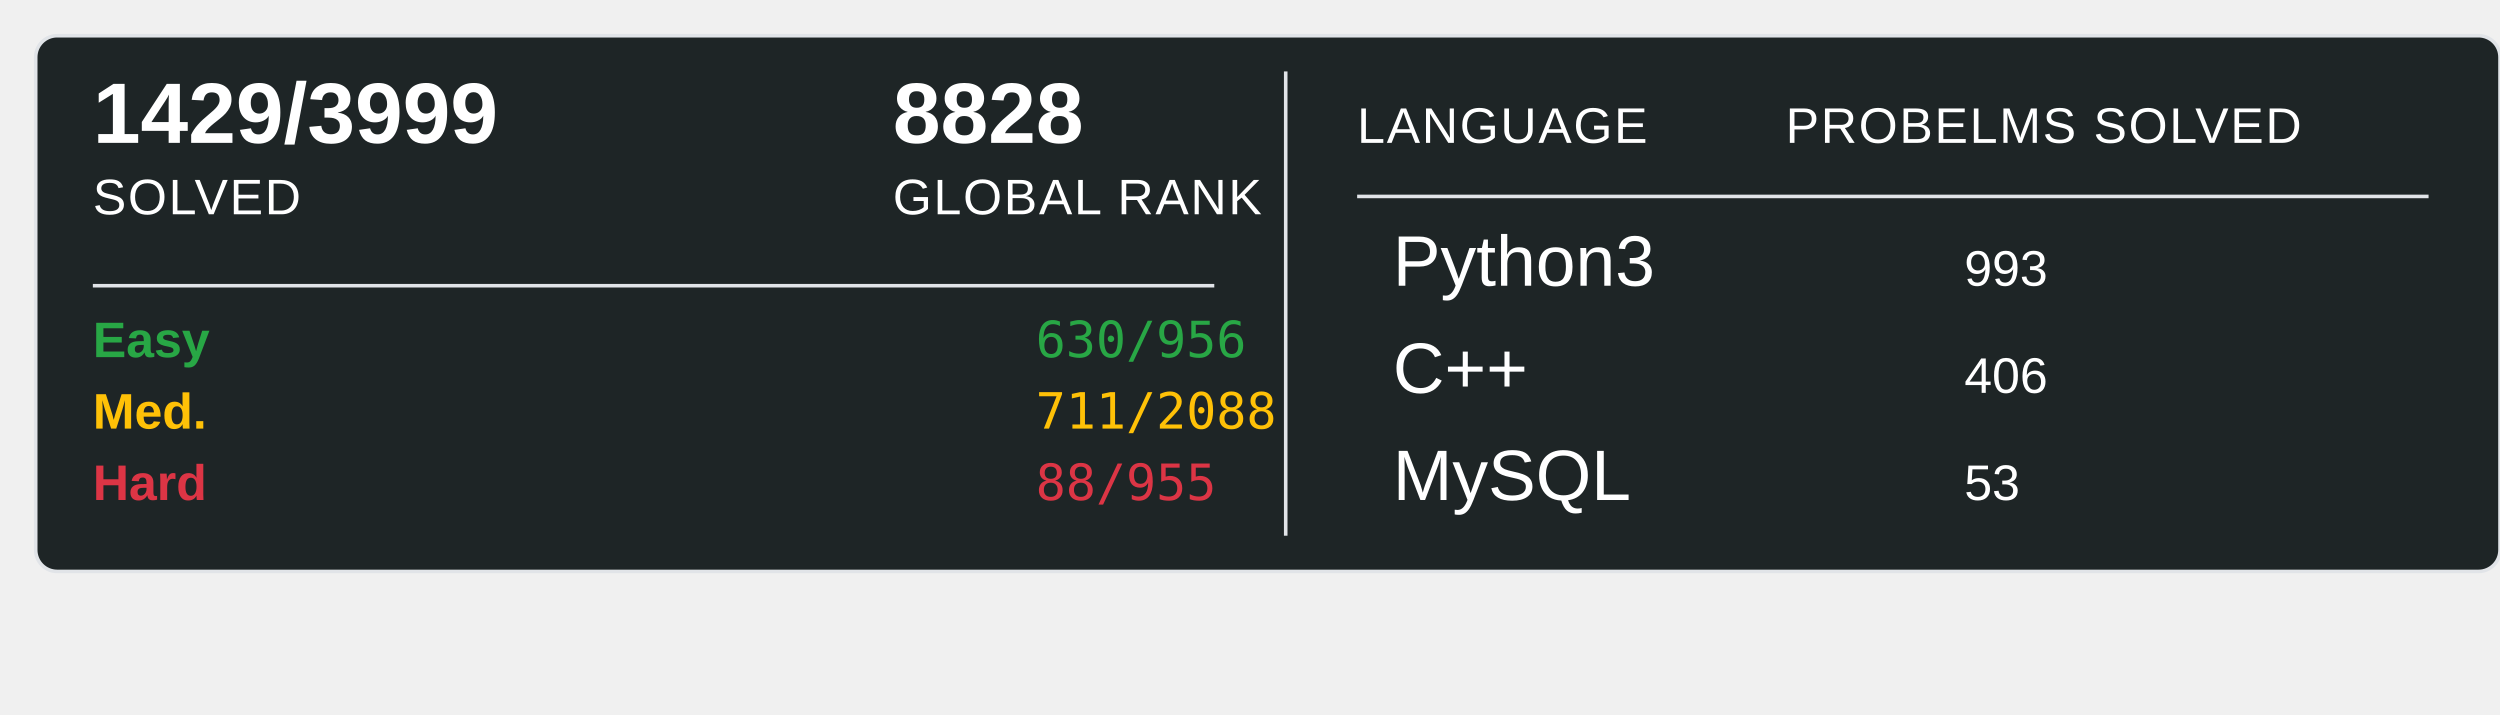
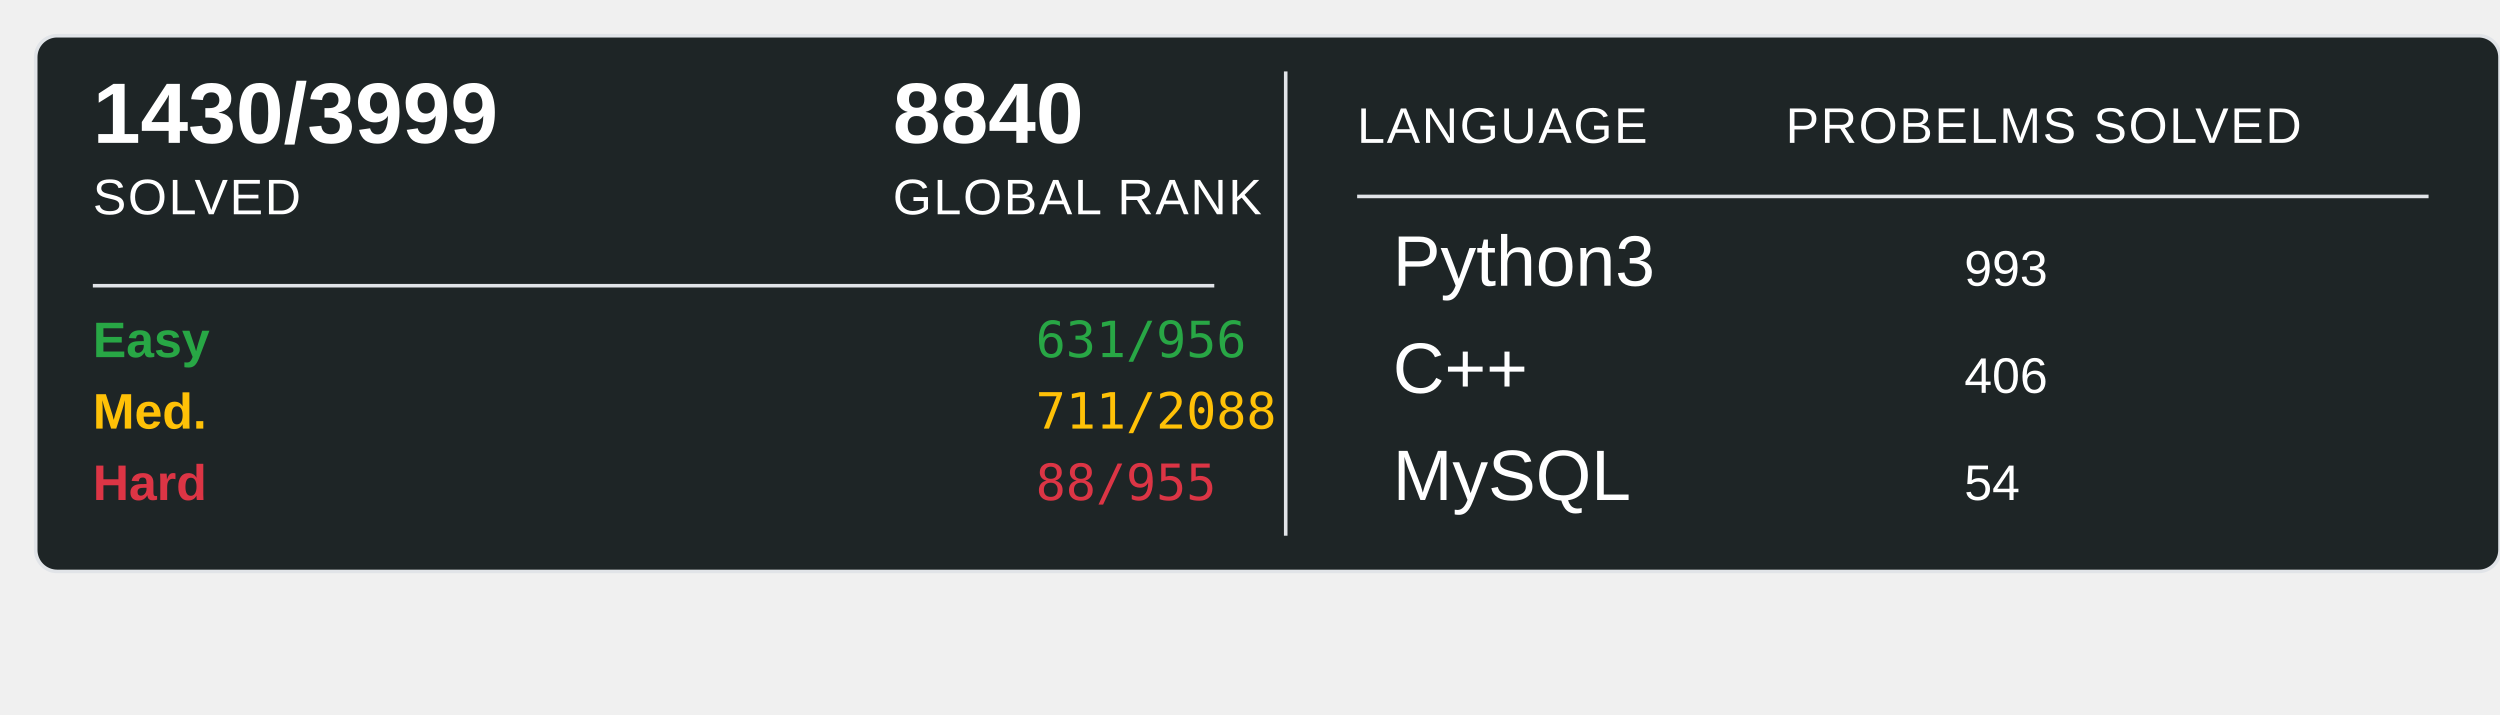
<svg xmlns="http://www.w3.org/2000/svg" width="700" height="200">
  <rect x="10" y="10" width="690" height="150" rx="6" ry="6" fill="#1E2526" stroke="#e1e4e8" stroke-width="1" />
-   <text x="26" y="40" font-family="Arial, sans-serif" font-size="24" font-weight="600" fill="#ffffff">1429/3999</text>
+   <text x="26" y="40" font-family="Arial, sans-serif" font-size="24" font-weight="600" fill="#ffffff">1430/3999</text>
  <text x="26" y="60" font-family="Arial, sans-serif" font-size="14" fill="#ffffff" text-transform="uppercase" letter-spacing="0.5">SOLVED</text>
-   <text x="250" y="40" font-family="Arial, sans-serif" font-size="24" font-weight="600" fill="#ffffff">8828</text>
+   <text x="250" y="40" font-family="Arial, sans-serif" font-size="24" font-weight="600" fill="#ffffff">8840</text>
  <text x="250" y="60" font-family="Arial, sans-serif" font-size="14" fill="#ffffff" text-transform="uppercase" letter-spacing="0.5">GLOBAL RANK</text>
  <line x1="26" y1="80" x2="340" y2="80" stroke="#e1e4e8" stroke-width="1" />
  <text x="26" y="100" font-family="Arial, sans-serif" font-size="14" font-weight="600" fill="#28a745">Easy</text>
-   <text x="290" y="100" font-family="monospace" font-size="14" fill="#28a745">630/956</text>
+   <text x="290" y="100" font-family="monospace" font-size="14" fill="#28a745">631/956</text>
  <text x="26" y="120" font-family="Arial, sans-serif" font-size="14" font-weight="600" fill="#ffc107">Med.</text>
  <text x="290" y="120" font-family="monospace" font-size="14" fill="#ffc107">711/2088</text>
  <text x="26" y="140" font-family="Arial, sans-serif" font-size="14" font-weight="600" fill="#dc3545">Hard</text>
  <text x="290" y="140" font-family="monospace" font-size="14" fill="#dc3545">88/955</text>
  <line x1="360" y1="20" x2="360" y2="150" stroke="#e1e4e8" stroke-width="1" />
  <text x="380" y="40" font-family="Arial, sans-serif" font-size="14" fill="#ffffff" text-transform="uppercase" letter-spacing="0.5">LANGUAGE</text>
  <line x1="380" y1="55" x2="680" y2="55" stroke="#e1e4e8" stroke-width="1" />
  <text x="500" y="40" font-family="Arial, sans-serif" font-size="14" fill="#ffffff" text-transform="uppercase" letter-spacing="0.5">PROBELMS SOLVED</text>
  <text x="390" y="80" font-family="Arial, sans-serif" font-size="20" fill="#ffffff">Python3</text>
  <text x="550" y="80" font-family="Arial, sans-serif" font-size="14" fill="#ffffff">993</text>
  <text x="390" y="110" font-family="Arial, sans-serif" font-size="20" fill="#ffffff">C++</text>
  <text x="550" y="110" font-family="Arial, sans-serif" font-size="14" fill="#ffffff">406</text>
  <text x="390" y="140" font-family="Arial, sans-serif" font-size="20" fill="#ffffff">MySQL</text>
-   <text x="550" y="140" font-family="Arial, sans-serif" font-size="14" fill="#ffffff">53</text>
+   <text x="550" y="140" font-family="Arial, sans-serif" font-size="14" fill="#ffffff">54</text>
</svg>
